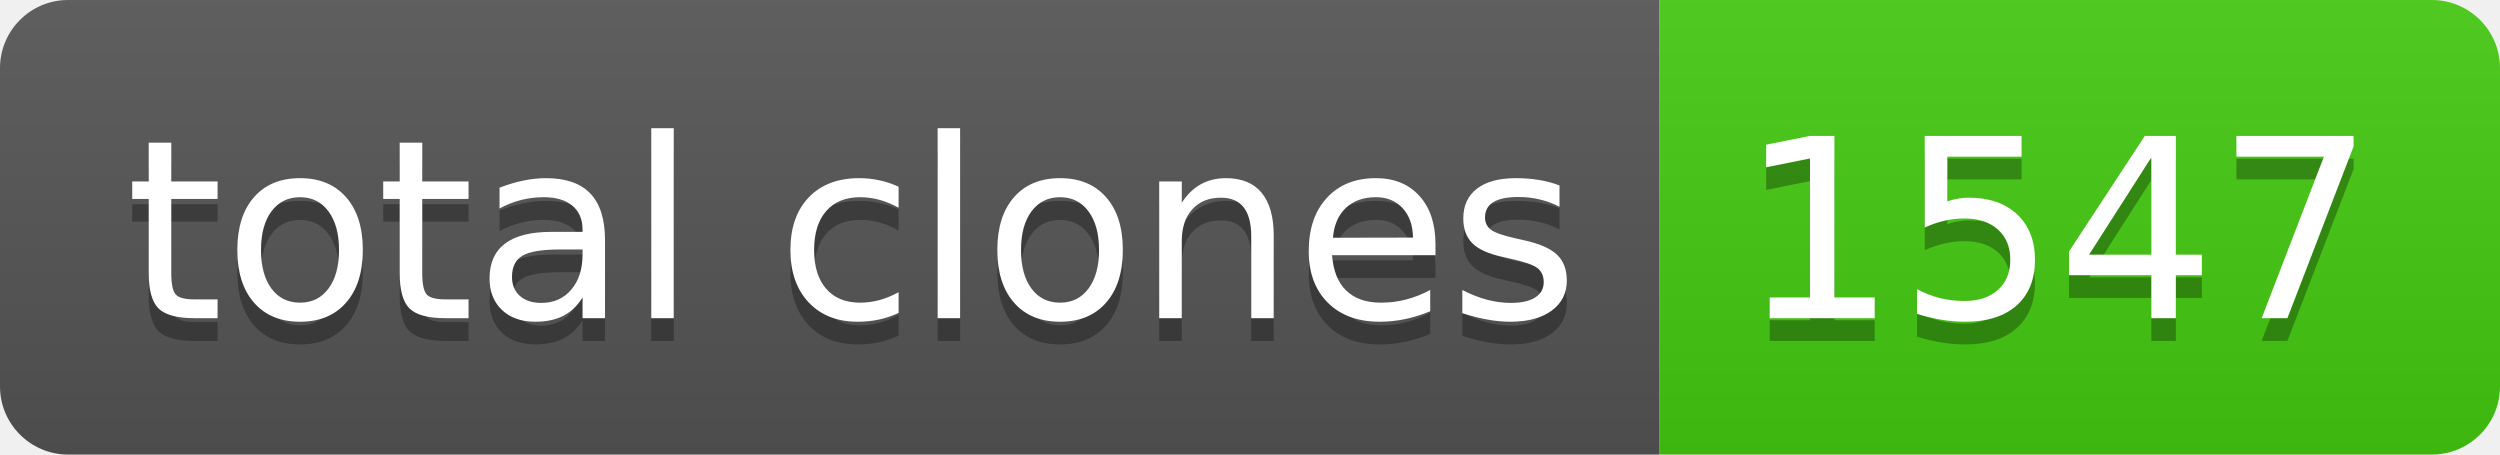
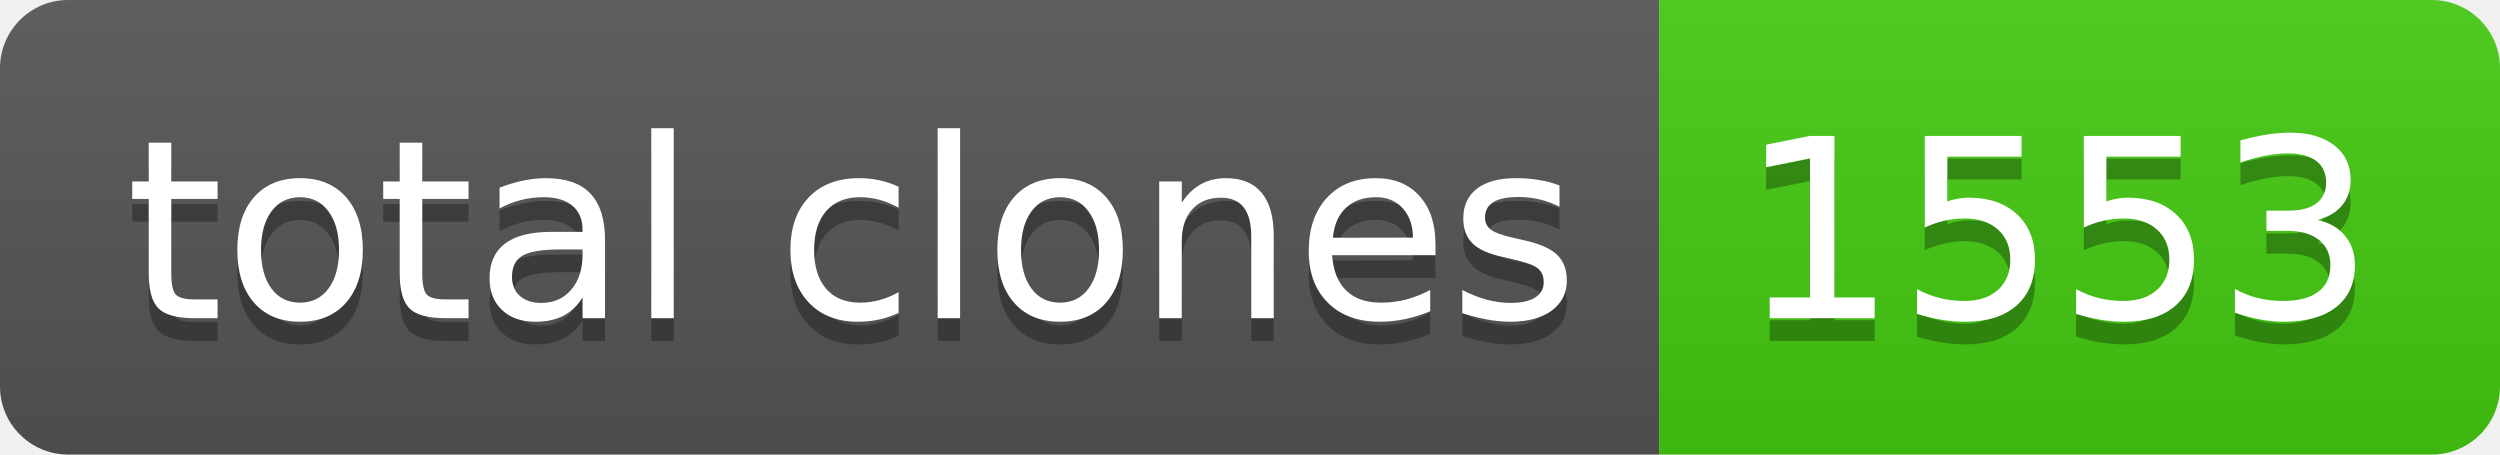
- <svg xmlns="http://www.w3.org/2000/svg" width="110" height="20" role="img" aria-label="total clones: 1547">
+ <svg xmlns="http://www.w3.org/2000/svg" width="110" height="20" role="img" aria-label="total clones: 1553">
  <linearGradient id="s" x2="0" y2="100%">
    <stop offset="0" stop-color="#bbb" stop-opacity=".1" />
    <stop offset="1" stop-opacity=".1" />
  </linearGradient>
  <clipPath id="r">
    <rect width="110" height="20" rx="3" fill="#fff" />
  </clipPath>
  <g clip-path="url(#r)">
    <rect width="73" height="20" fill="#555" />
    <rect x="73" width="37" height="20" fill="#4c1" />
    <rect width="110" height="20" fill="url(#s)" />
  </g>
  <g fill="#fff" text-anchor="middle" font-family="Verdana,Geneva,DejaVu Sans,sans-serif" text-rendering="geometricPrecision" font-size="110">
    <text aria-hidden="true" x="375" y="150" fill="#010101" fill-opacity=".3" transform="scale(.1)" textLength="630">total clones</text>
    <text x="375" y="140" transform="scale(.1)" fill="#fff" textLength="630">total clones</text>
-     <text aria-hidden="true" x="905" y="150" fill="#010101" fill-opacity=".3" transform="scale(.1)" textLength="270">1547</text>
-     <text x="905" y="140" transform="scale(.1)" fill="#fff" textLength="270">1547</text>
+     <text aria-hidden="true" x="905" y="150" fill="#010101" fill-opacity=".3" transform="scale(.1)" textLength="270">1553</text>
+     <text x="905" y="140" transform="scale(.1)" fill="#fff" textLength="270">1553</text>
  </g>
</svg>
